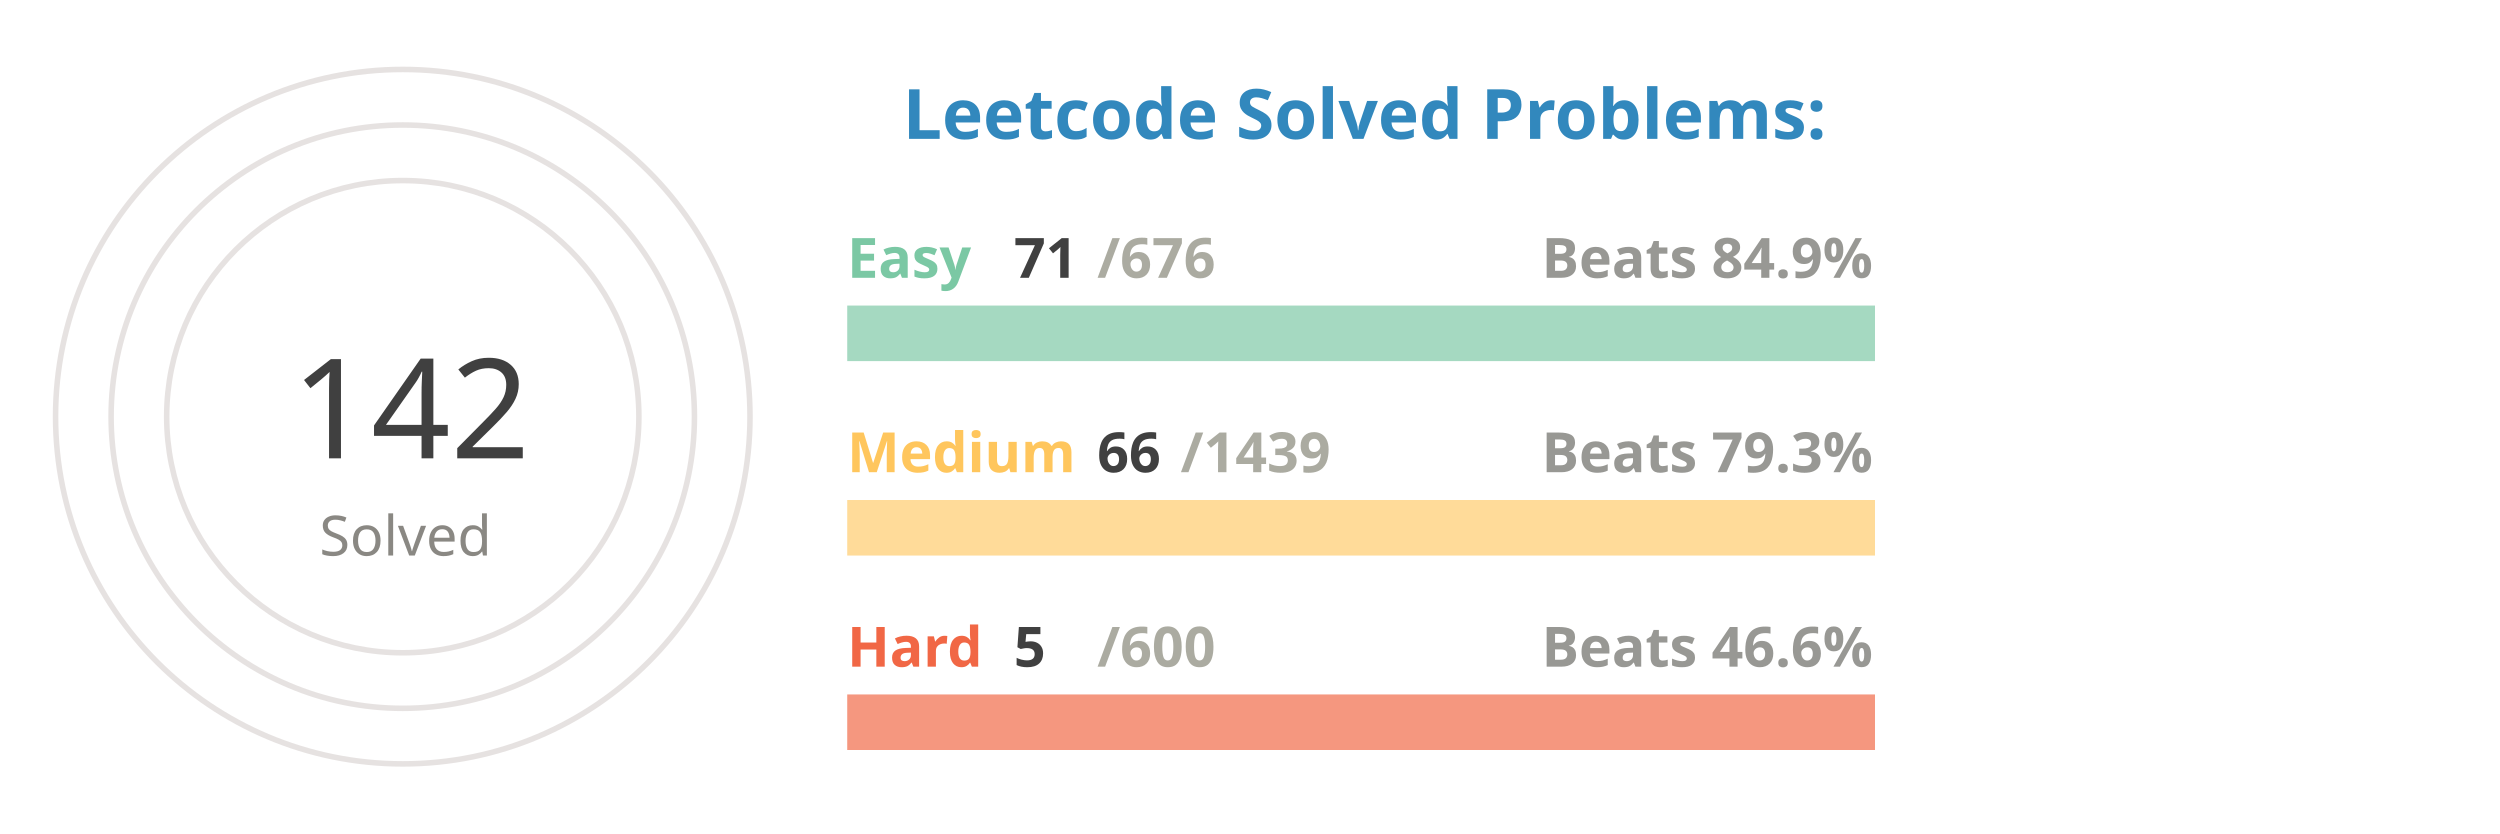
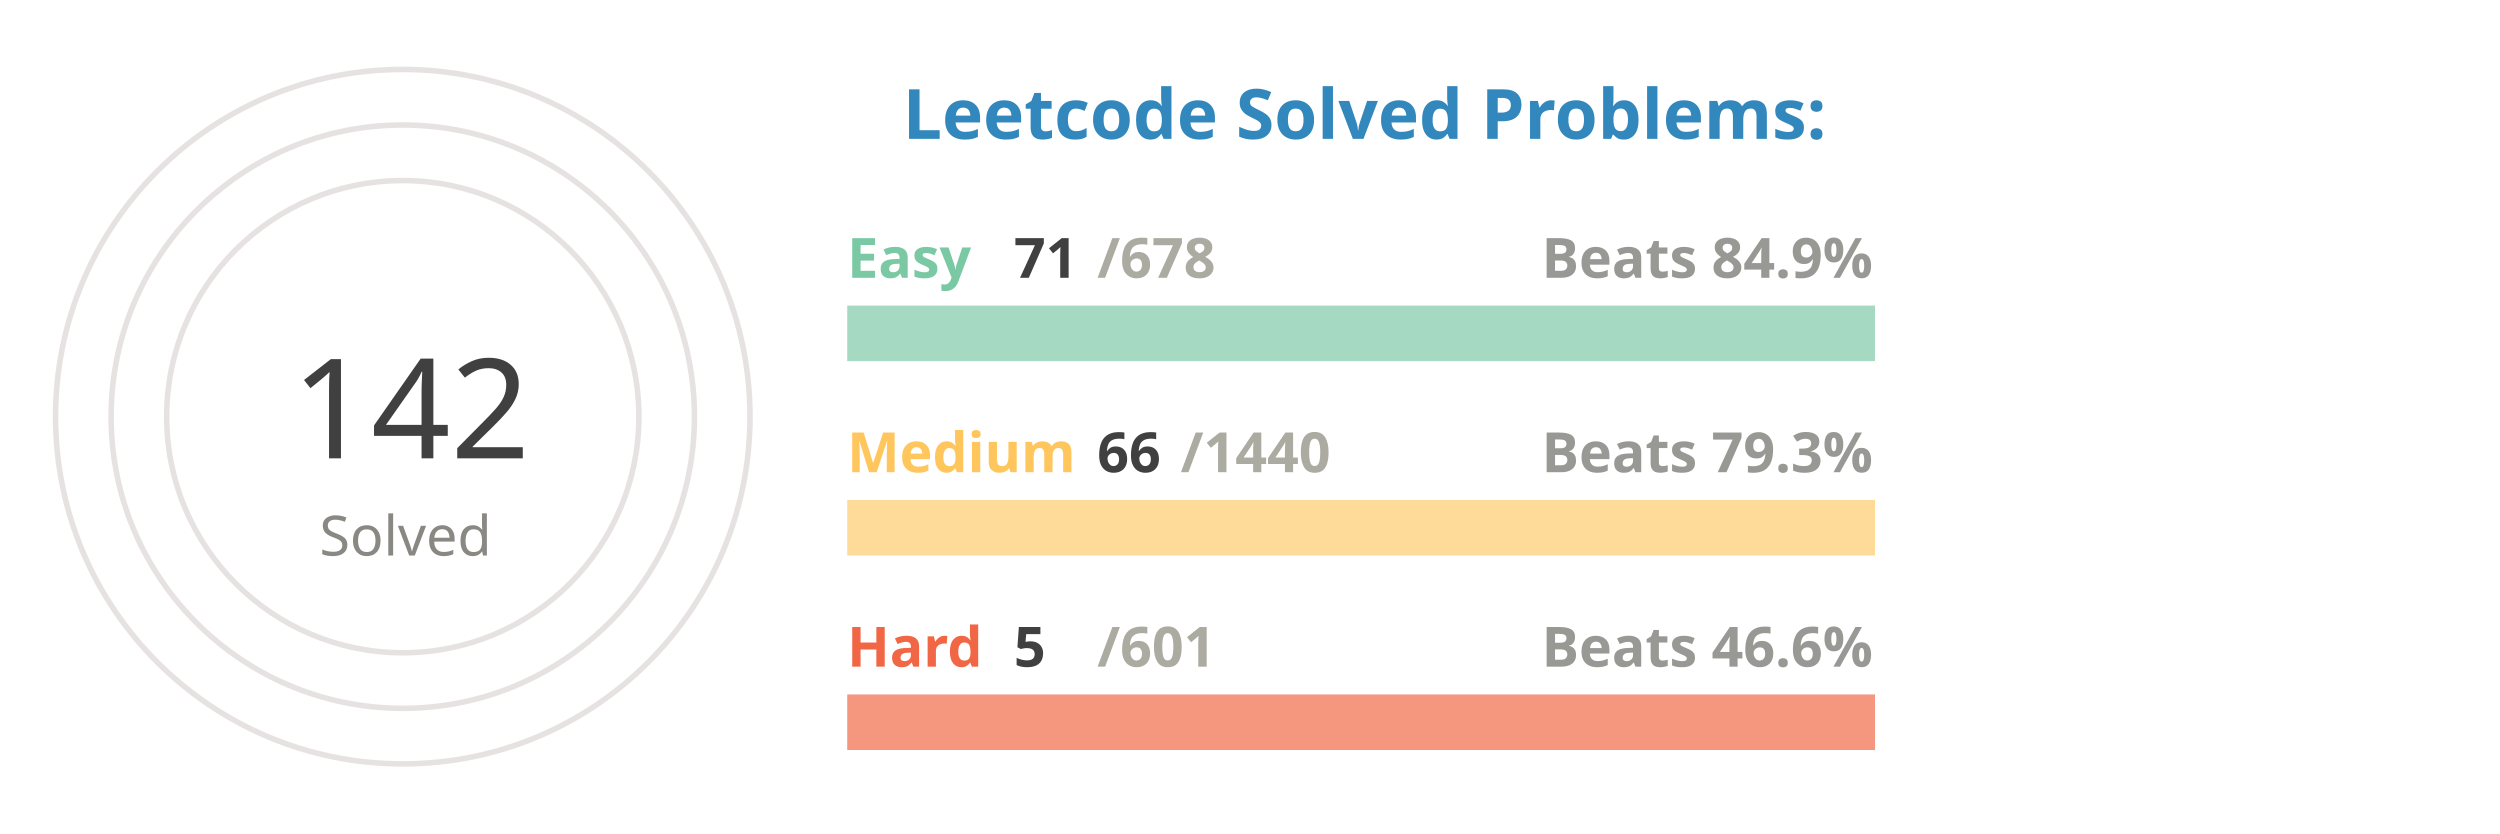
<svg xmlns="http://www.w3.org/2000/svg" viewBox="0 0 650 300" height="200px" width="600px">
  <style>
.label {
	font: bold 25px sans-serif;
	color: #404040;
	-webkit-text-stroke: 1px white;
  }
.name {
	font: bold 20px sans-serif;
	color: #404040;
  }

.line {
	stroke-dasharray: 1000;
	stroke-dashoffset: 1000;
	animation: dash 3.5s ease-in-out forwards;	
	animation-iteration-count: infinite;
	animation-direction: alternate-reverse;
}

.totalSum {
	font: 50px sans-serif;
}

.totalSumLabel {
	font: 20px sans-serif;
}

.path {
	stroke-dasharray: 1000;
	stroke-dashoffset: 1000;
	animation: dash 3.5s ease-in-out forwards;	
	animation-iteration-count: infinite;
	animation-direction: alternate-reverse;
}
  
@keyframes dash {
	to {
		stroke-dashoffset: 0;
	}
}

</style>
  <g stroke="#E6E2E1" fill="none" stroke-width="2">
    <circle cx="20" cy="150" r="125" />
    <circle cx="20" cy="150" r="105" />
    <circle cx="20" cy="150" r="85" />
  </g>
  <g fill="none" stroke-width="20">
    <line x1="180" y1="120" x2="550" y2="120" stroke="#a5d9c1" />
    <line x1="180" y1="190" x2="550" y2="190" stroke="#ffdb99" />
    <line x1="180" y1="260" x2="550" y2="260" stroke="#f5977f" />
  </g>
  <g fill="none" stroke-width="20" class="line">
    <line x1="180" y1="120" x2="218" y2="120" stroke="#7BC8A4" />
    <line x1="180" y1="190" x2="196" y2="190" stroke="#FFC65D" />
    <line x1="180" y1="260" x2="183" y2="260" stroke="#F16745" />
  </g>
  <g fill="none" stroke-width="20" stroke-linecap="round" class="path">
    <path d="M 20 25 A 125 125 45 0 1 93 48" stroke="#7BC8A4" />
    <path d="M 20 45 A 105 105 45 0 1 45 48" stroke="#FFC65D" />
    <path d="M 20 65 A 85 85 45 0 1 20 65" stroke="#F16745" />
  </g>
  <g class="name">
    <text x="180" y="100" fill="#7BC8A4">Easy</text>
    <text x="240" y="100" fill="#404040">71</text>
-     <text x="270" y="100" fill="#ABABA1">/676</text>
+     <text x="270" y="100" fill="#ABABA1">/678</text>
    <text x="430" y="100" fill="#989894">Beats 84.9%</text>
    <text x="180" y="170" fill="#FFC65D">Medium</text>
    <text x="270" y="170" fill="#404040">66</text>
-     <text x="300" y="170" fill="#ABABA1">/1439</text>
+     <text x="300" y="170" fill="#ABABA1">/1440</text>
    <text x="430" y="170" fill="#989894">Beats 79.3%</text>
    <text x="180" y="240" fill="#F16745">Hard</text>
    <text x="240" y="240" fill="#404040">5</text>
-     <text x="270" y="240" fill="#ABABA1">/600</text>
+     <text x="270" y="240" fill="#ABABA1">/601</text>
    <text x="430" y="240" fill="#989894">Beats 46.6%</text>
  </g>
  <g>
    <text x="-20" y="165" fill="#404040" class="totalSum">142</text>
    <text x="-10" y="200" fill="#8A8883" class="totalSumLabel">Solved</text>
  </g>
  <g class="label">
    <text x="200" y="50" fill="#3288bd">Leetcode Solved Problems:</text>
  </g>
</svg>
